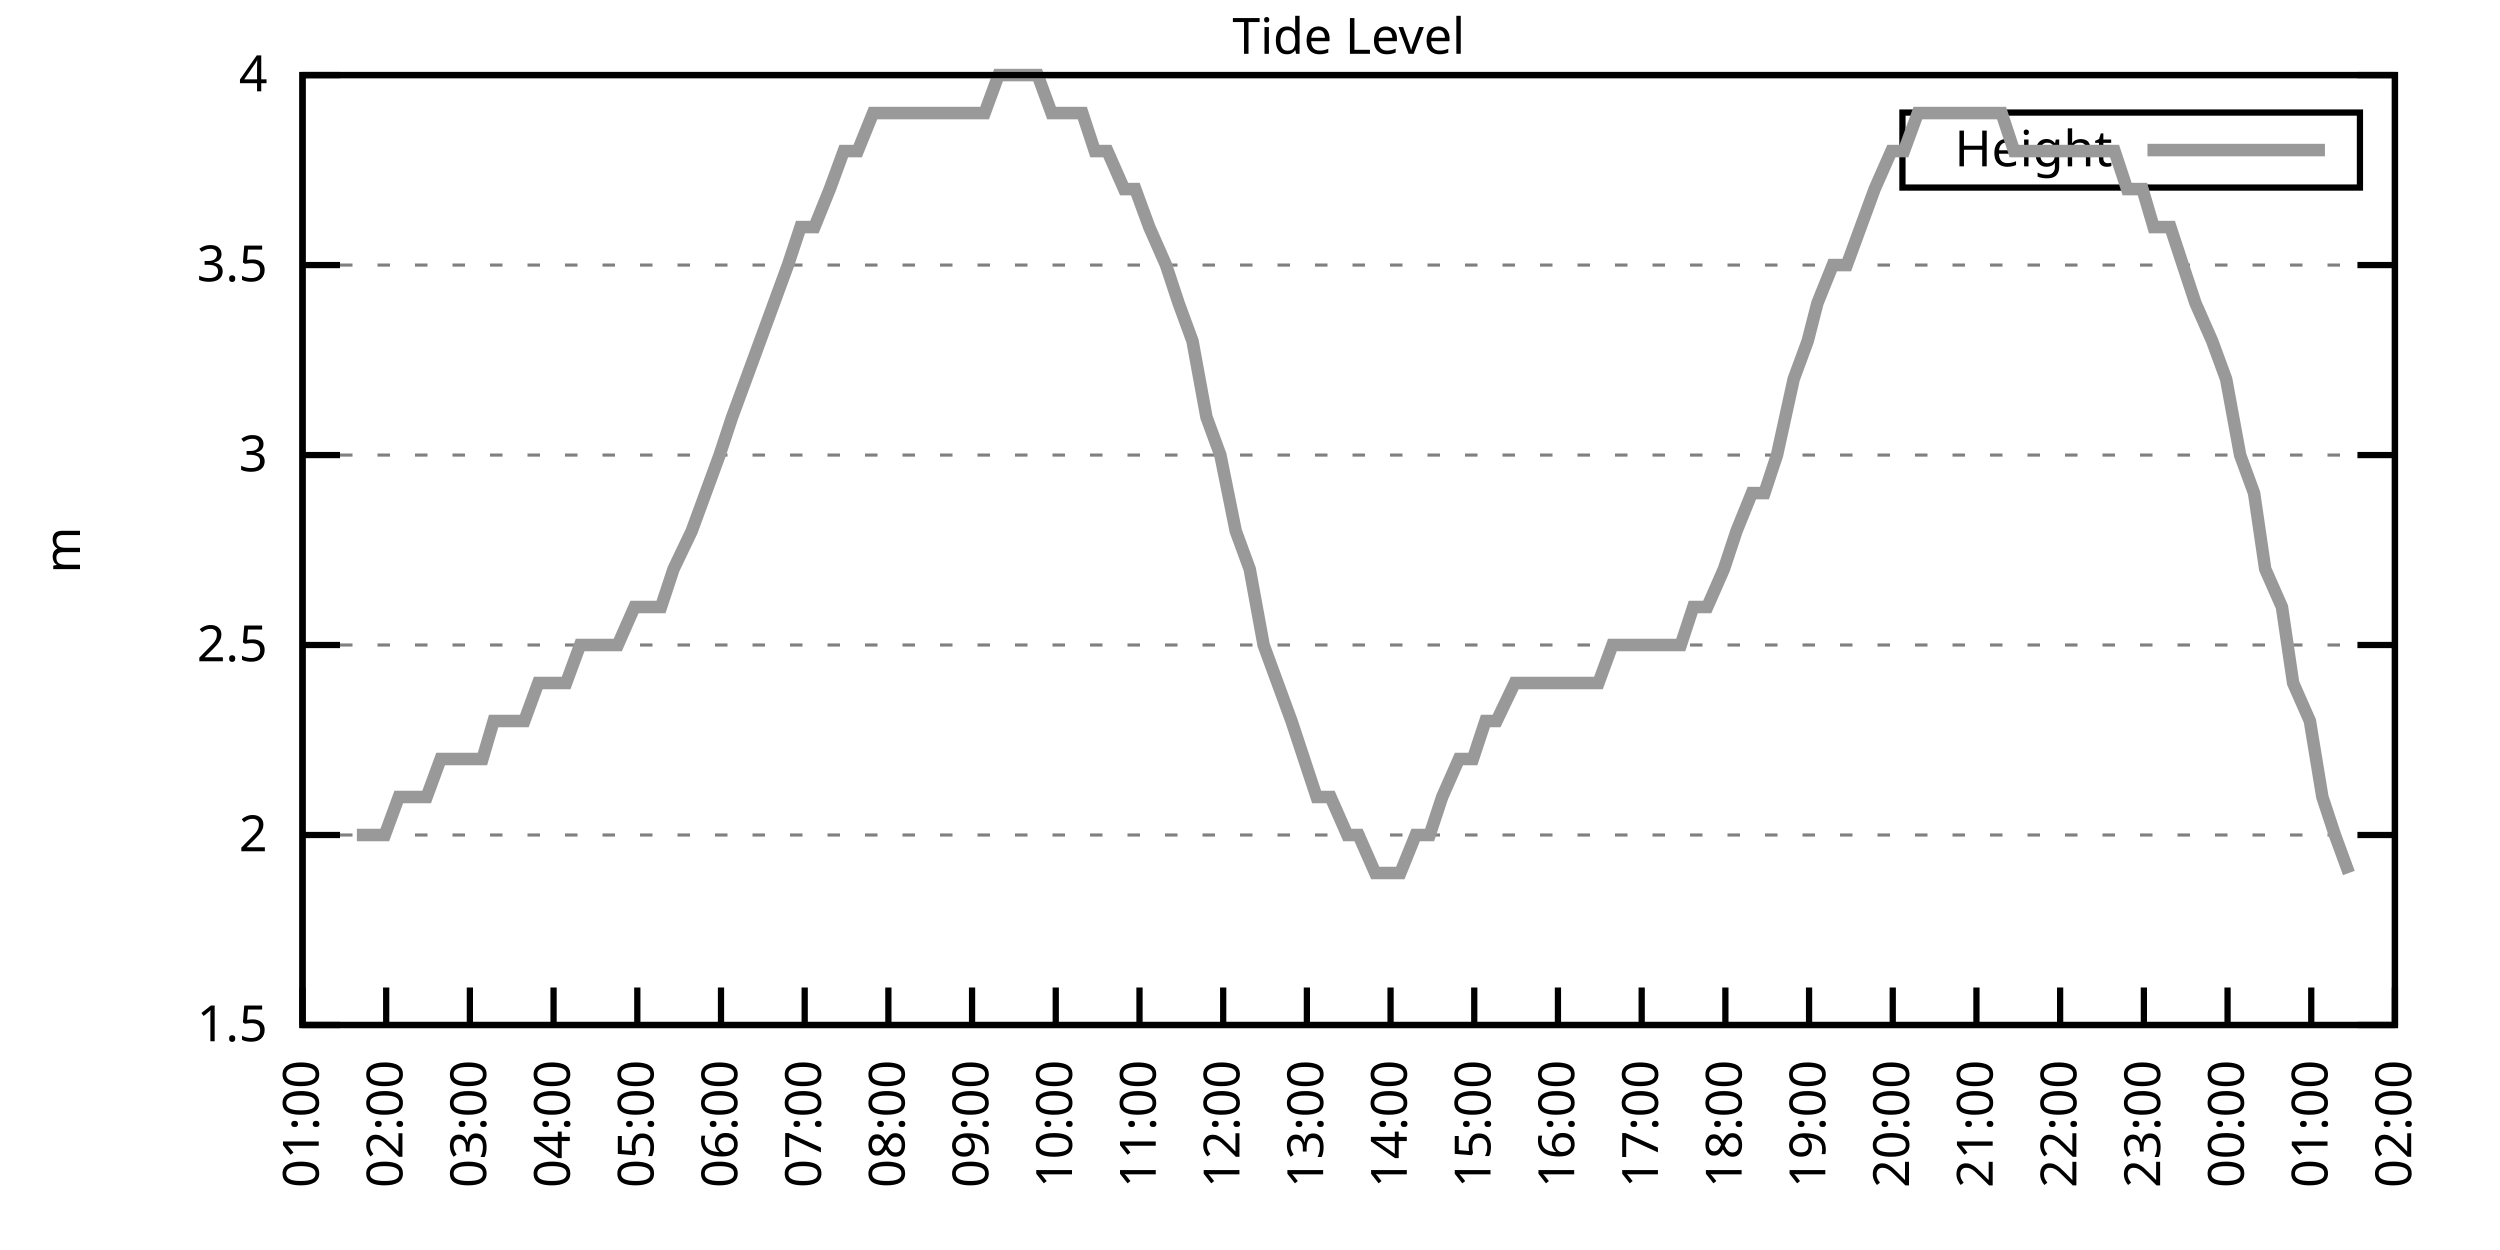
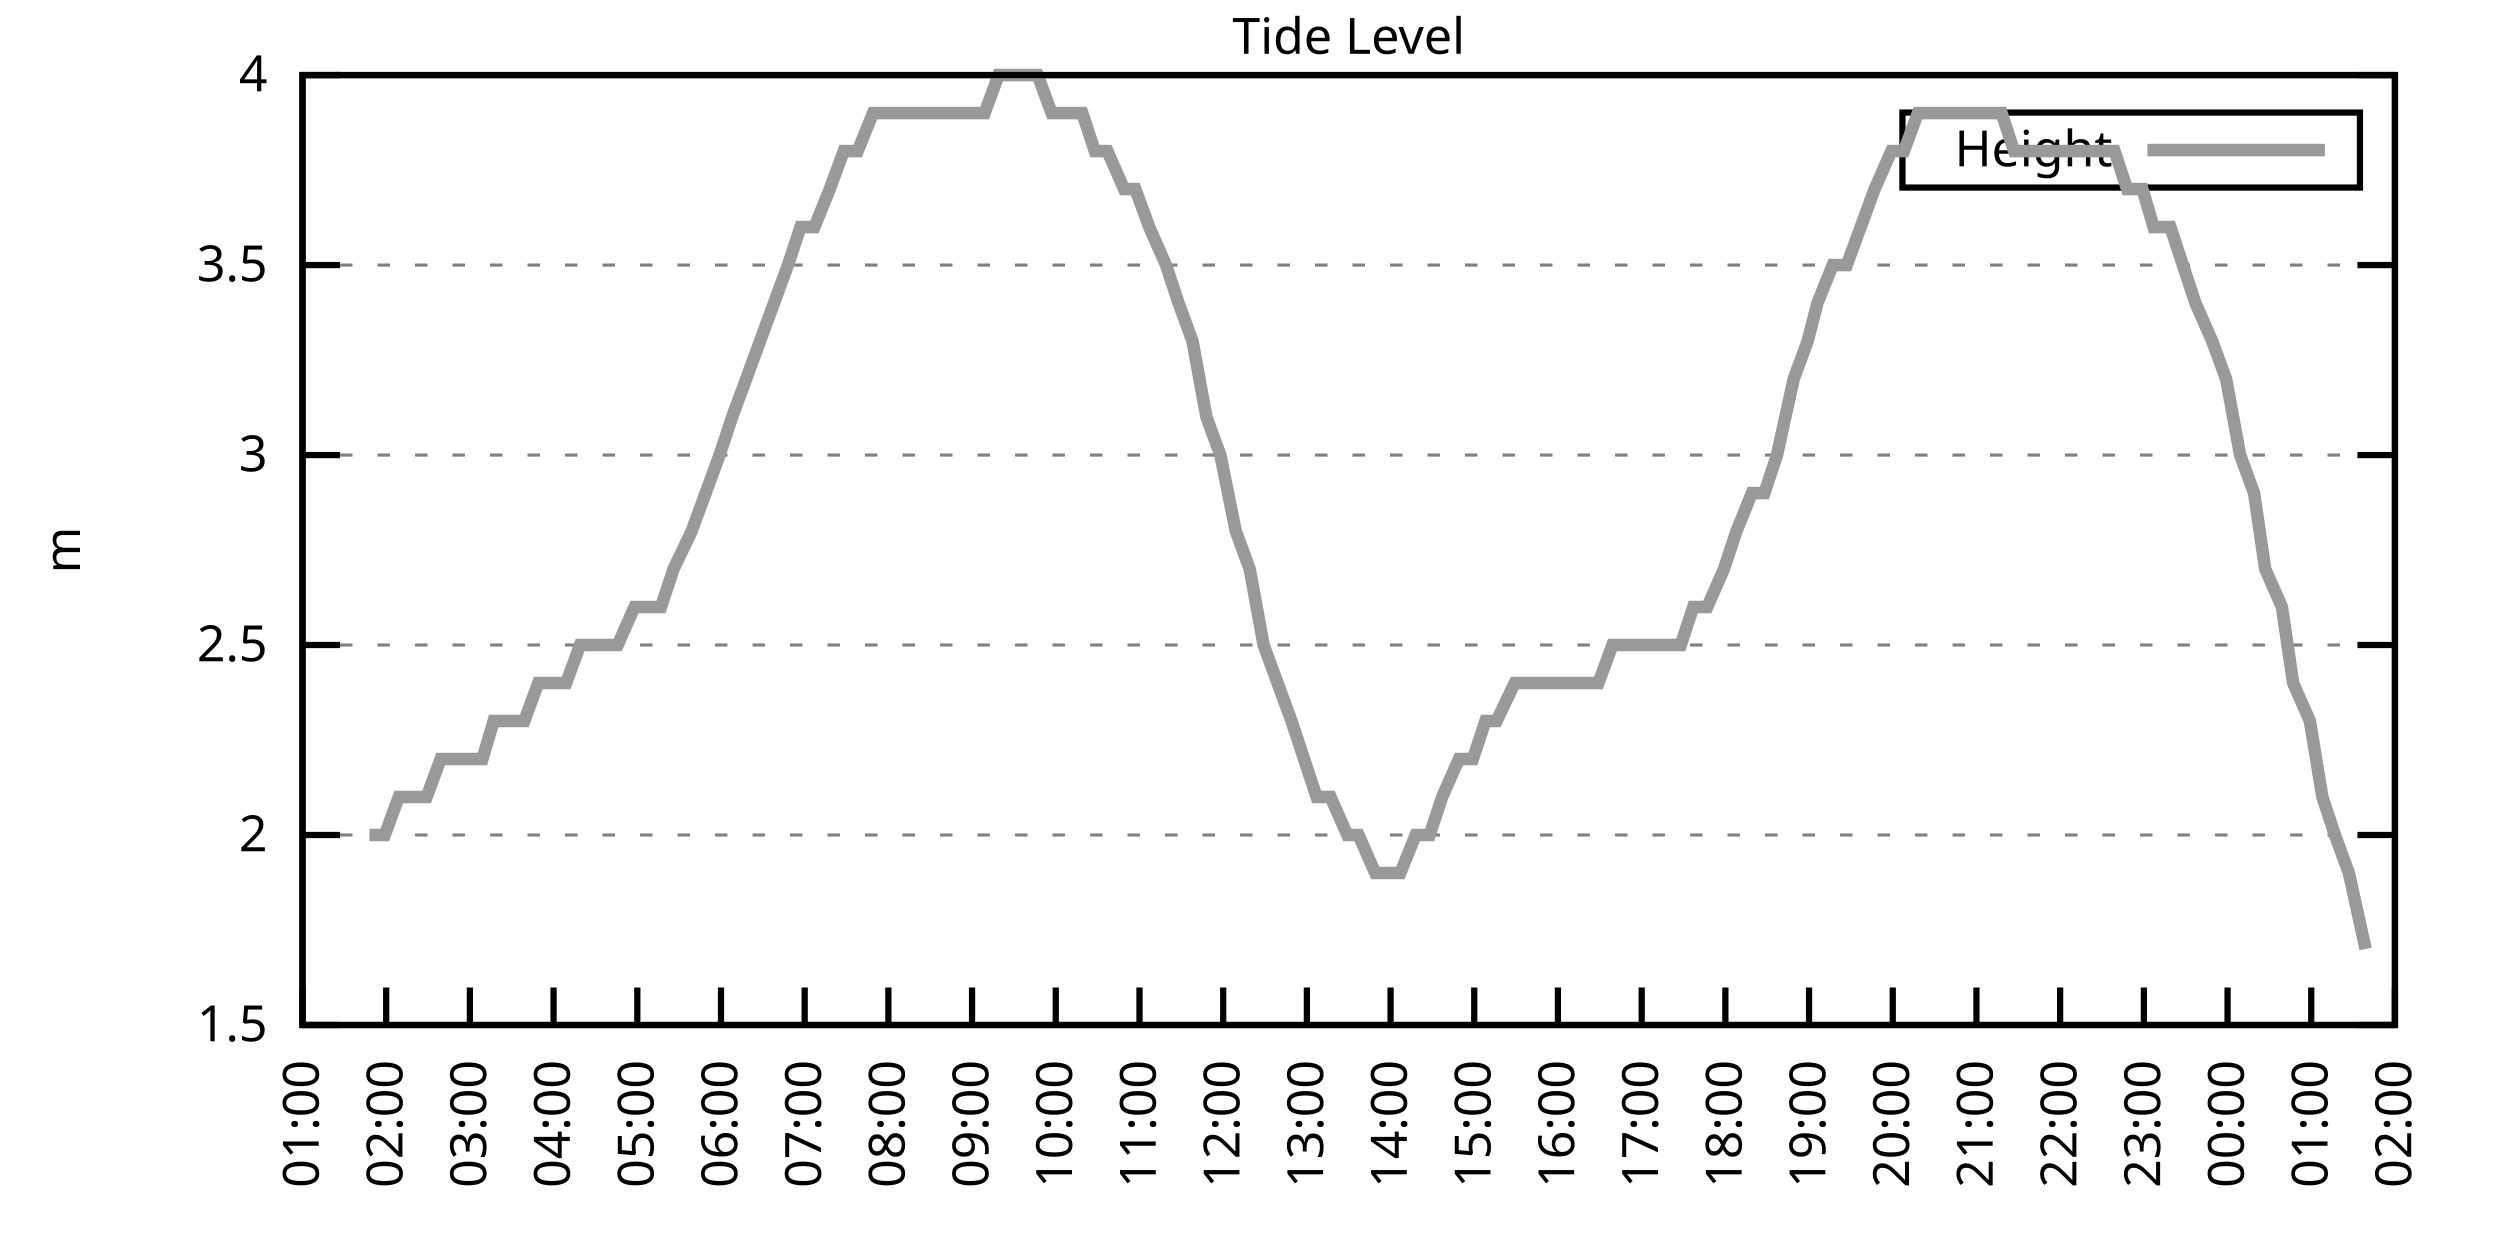
<svg xmlns="http://www.w3.org/2000/svg" xmlns:xlink="http://www.w3.org/1999/xlink" width="400" height="200" viewBox="0 0 400 200">
  <g id="gnuplot_canvas">
    <rect x="0" y="0" width="400" height="200" fill="none" />
    <defs>
      <circle id="gpDot" r="0.5" stroke-width="0.5" stroke="currentColor" />
      <path id="gpPt0" stroke-width="0.333" stroke="currentColor" d="M-1,0 h2 M0,-1 v2" />
      <path id="gpPt1" stroke-width="0.333" stroke="currentColor" d="M-1,-1 L1,1 M1,-1 L-1,1" />
      <path id="gpPt2" stroke-width="0.333" stroke="currentColor" d="M-1,0 L1,0 M0,-1 L0,1 M-1,-1 L1,1 M-1,1 L1,-1" />
      <rect id="gpPt3" stroke-width="0.333" stroke="currentColor" x="-1" y="-1" width="2" height="2" />
      <rect id="gpPt4" stroke-width="0.333" stroke="currentColor" fill="currentColor" x="-1" y="-1" width="2" height="2" />
      <circle id="gpPt5" stroke-width="0.333" stroke="currentColor" cx="0" cy="0" r="1" />
      <use xlink:href="#gpPt5" id="gpPt6" fill="currentColor" stroke="none" />
      <path id="gpPt7" stroke-width="0.333" stroke="currentColor" d="M0,-1.33 L-1.33,0.67 L1.33,0.67 z" />
      <use xlink:href="#gpPt7" id="gpPt8" fill="currentColor" stroke="none" />
      <use xlink:href="#gpPt7" id="gpPt9" stroke="currentColor" transform="rotate(180)" />
      <use xlink:href="#gpPt9" id="gpPt10" fill="currentColor" stroke="none" />
      <use xlink:href="#gpPt3" id="gpPt11" stroke="currentColor" transform="rotate(45)" />
      <use xlink:href="#gpPt11" id="gpPt12" fill="currentColor" stroke="none" />
      <path id="gpPt13" stroke-width="0.333" stroke="currentColor" d="M0,1.330 L1.265,0.411 L0.782,-1.067 L-0.782,-1.076 L-1.265,0.411 z" />
      <use xlink:href="#gpPt13" id="gpPt14" fill="currentColor" stroke="none" />
      <filter id="textbox" filterUnits="objectBoundingBox" x="0" y="0" height="1" width="1">
        <feFlood flood-color="white" flood-opacity="1" result="bgnd" />
        <feComposite in="SourceGraphic" in2="bgnd" operator="atop" />
      </filter>
      <filter id="greybox" filterUnits="objectBoundingBox" x="0" y="0" height="1" width="1">
        <feFlood flood-color="lightgrey" flood-opacity="1" result="grey" />
        <feComposite in="SourceGraphic" in2="grey" operator="atop" />
      </filter>
    </defs>
    <g fill="none" color="white" stroke="currentColor" stroke-width="1.00" stroke-linecap="butt" stroke-linejoin="miter">
</g>
    <g fill="none" color="black" stroke="currentColor" stroke-width="1.00" stroke-linecap="butt" stroke-linejoin="miter">
      <g stroke="none" shape-rendering="crispEdges">
        <polygon fill="rgb(255, 255, 255)" points="48.40,164.00 383.18,164.00 383.18,12.02 48.40,12.02 " />
      </g>
    </g>
    <g fill="none" color="black" stroke="currentColor" stroke-width="1.00" stroke-linecap="butt" stroke-linejoin="miter">
</g>
    <g fill="none" color="black" stroke="black" stroke-width="0.50" stroke-linecap="butt" stroke-linejoin="miter">
</g>
    <g fill="none" color="gray" stroke="currentColor" stroke-width="0.50" stroke-linecap="butt" stroke-linejoin="miter">
      <path stroke="gray" stroke-dasharray="2,4" class="gridline" d="M48.40,164.00 L383.19,164.00  " />
    </g>
    <g fill="none" color="gray" stroke="gray" stroke-width="1.00" stroke-linecap="butt" stroke-linejoin="miter">
</g>
    <g fill="none" color="black" stroke="currentColor" stroke-width="1.00" stroke-linecap="butt" stroke-linejoin="miter">
      <path stroke="black" d="M48.40,164.00 L54.40,164.00 M383.19,164.00 L377.19,164.00  " />
      <g transform="translate(42.80,166.60)" stroke="none" fill="black" font-family="Sans" font-size="8.00" text-anchor="end">
        <text>
          <tspan font-family="Sans"> 1.5</tspan>
        </text>
      </g>
    </g>
    <g fill="none" color="black" stroke="currentColor" stroke-width="1.00" stroke-linecap="butt" stroke-linejoin="miter">
</g>
    <g fill="none" color="black" stroke="black" stroke-width="0.50" stroke-linecap="butt" stroke-linejoin="miter">
</g>
    <g fill="none" color="gray" stroke="currentColor" stroke-width="0.50" stroke-linecap="butt" stroke-linejoin="miter">
      <path stroke="gray" stroke-dasharray="2,4" class="gridline" d="M48.40,133.60 L383.19,133.60  " />
    </g>
    <g fill="none" color="gray" stroke="gray" stroke-width="1.00" stroke-linecap="butt" stroke-linejoin="miter">
</g>
    <g fill="none" color="black" stroke="currentColor" stroke-width="1.00" stroke-linecap="butt" stroke-linejoin="miter">
      <path stroke="black" d="M48.40,133.60 L54.40,133.60 M383.19,133.60 L377.19,133.60  " />
      <g transform="translate(42.80,136.20)" stroke="none" fill="black" font-family="Sans" font-size="8.00" text-anchor="end">
        <text>
          <tspan font-family="Sans"> 2</tspan>
        </text>
      </g>
    </g>
    <g fill="none" color="black" stroke="currentColor" stroke-width="1.00" stroke-linecap="butt" stroke-linejoin="miter">
</g>
    <g fill="none" color="black" stroke="black" stroke-width="0.50" stroke-linecap="butt" stroke-linejoin="miter">
</g>
    <g fill="none" color="gray" stroke="currentColor" stroke-width="0.50" stroke-linecap="butt" stroke-linejoin="miter">
      <path stroke="gray" stroke-dasharray="2,4" class="gridline" d="M48.40,103.20 L383.19,103.20  " />
    </g>
    <g fill="none" color="gray" stroke="gray" stroke-width="1.00" stroke-linecap="butt" stroke-linejoin="miter">
</g>
    <g fill="none" color="black" stroke="currentColor" stroke-width="1.00" stroke-linecap="butt" stroke-linejoin="miter">
      <path stroke="black" d="M48.40,103.20 L54.40,103.20 M383.19,103.20 L377.19,103.20  " />
      <g transform="translate(42.80,105.80)" stroke="none" fill="black" font-family="Sans" font-size="8.00" text-anchor="end">
        <text>
          <tspan font-family="Sans"> 2.5</tspan>
        </text>
      </g>
    </g>
    <g fill="none" color="black" stroke="currentColor" stroke-width="1.00" stroke-linecap="butt" stroke-linejoin="miter">
</g>
    <g fill="none" color="black" stroke="black" stroke-width="0.50" stroke-linecap="butt" stroke-linejoin="miter">
</g>
    <g fill="none" color="gray" stroke="currentColor" stroke-width="0.50" stroke-linecap="butt" stroke-linejoin="miter">
      <path stroke="gray" stroke-dasharray="2,4" class="gridline" d="M48.40,72.81 L383.19,72.81  " />
    </g>
    <g fill="none" color="gray" stroke="gray" stroke-width="1.00" stroke-linecap="butt" stroke-linejoin="miter">
</g>
    <g fill="none" color="black" stroke="currentColor" stroke-width="1.00" stroke-linecap="butt" stroke-linejoin="miter">
      <path stroke="black" d="M48.40,72.81 L54.40,72.81 M383.19,72.81 L377.19,72.81  " />
      <g transform="translate(42.80,75.41)" stroke="none" fill="black" font-family="Sans" font-size="8.00" text-anchor="end">
        <text>
          <tspan font-family="Sans"> 3</tspan>
        </text>
      </g>
    </g>
    <g fill="none" color="black" stroke="currentColor" stroke-width="1.00" stroke-linecap="butt" stroke-linejoin="miter">
</g>
    <g fill="none" color="black" stroke="black" stroke-width="0.50" stroke-linecap="butt" stroke-linejoin="miter">
</g>
    <g fill="none" color="gray" stroke="currentColor" stroke-width="0.50" stroke-linecap="butt" stroke-linejoin="miter">
      <path stroke="gray" stroke-dasharray="2,4" class="gridline" d="M48.40,42.41 L383.19,42.41  " />
    </g>
    <g fill="none" color="gray" stroke="gray" stroke-width="1.00" stroke-linecap="butt" stroke-linejoin="miter">
</g>
    <g fill="none" color="black" stroke="currentColor" stroke-width="1.00" stroke-linecap="butt" stroke-linejoin="miter">
      <path stroke="black" d="M48.40,42.41 L54.40,42.41 M383.19,42.41 L377.19,42.41  " />
      <g transform="translate(42.80,45.01)" stroke="none" fill="black" font-family="Sans" font-size="8.00" text-anchor="end">
        <text>
          <tspan font-family="Sans"> 3.5</tspan>
        </text>
      </g>
    </g>
    <g fill="none" color="black" stroke="currentColor" stroke-width="1.00" stroke-linecap="butt" stroke-linejoin="miter">
</g>
    <g fill="none" color="black" stroke="black" stroke-width="0.50" stroke-linecap="butt" stroke-linejoin="miter">
</g>
    <g fill="none" color="gray" stroke="currentColor" stroke-width="0.50" stroke-linecap="butt" stroke-linejoin="miter">
      <path stroke="gray" stroke-dasharray="2,4" class="gridline" d="M48.40,12.01 L383.19,12.01  " />
    </g>
    <g fill="none" color="gray" stroke="gray" stroke-width="1.00" stroke-linecap="butt" stroke-linejoin="miter">
</g>
    <g fill="none" color="black" stroke="currentColor" stroke-width="1.00" stroke-linecap="butt" stroke-linejoin="miter">
      <path stroke="black" d="M48.40,12.01 L54.40,12.01 M383.19,12.01 L377.19,12.01  " />
      <g transform="translate(42.80,14.61)" stroke="none" fill="black" font-family="Sans" font-size="8.00" text-anchor="end">
        <text>
          <tspan font-family="Sans"> 4</tspan>
        </text>
      </g>
    </g>
    <g fill="none" color="black" stroke="currentColor" stroke-width="1.00" stroke-linecap="butt" stroke-linejoin="miter">
      <path stroke="black" d="M48.40,164.00 L48.40,158.00  " />
      <g transform="translate(51.00,169.60) rotate(270.00)" stroke="none" fill="black" font-family="Sans" font-size="8.00" text-anchor="end">
        <text>
          <tspan font-family="Sans">01:00</tspan>
        </text>
      </g>
    </g>
    <g fill="none" color="black" stroke="currentColor" stroke-width="1.00" stroke-linecap="butt" stroke-linejoin="miter">
      <path stroke="black" d="M61.79,164.00 L61.79,158.00  " />
      <g transform="translate(64.39,169.60) rotate(270.00)" stroke="none" fill="black" font-family="Sans" font-size="8.00" text-anchor="end">
        <text>
          <tspan font-family="Sans">02:00</tspan>
        </text>
      </g>
    </g>
    <g fill="none" color="black" stroke="currentColor" stroke-width="1.00" stroke-linecap="butt" stroke-linejoin="miter">
      <path stroke="black" d="M75.18,164.00 L75.18,158.00  " />
      <g transform="translate(77.78,169.60) rotate(270.00)" stroke="none" fill="black" font-family="Sans" font-size="8.00" text-anchor="end">
        <text>
          <tspan font-family="Sans">03:00</tspan>
        </text>
      </g>
    </g>
    <g fill="none" color="black" stroke="currentColor" stroke-width="1.00" stroke-linecap="butt" stroke-linejoin="miter">
      <path stroke="black" d="M88.57,164.00 L88.57,158.00  " />
      <g transform="translate(91.17,169.60) rotate(270.00)" stroke="none" fill="black" font-family="Sans" font-size="8.00" text-anchor="end">
        <text>
          <tspan font-family="Sans">04:00</tspan>
        </text>
      </g>
    </g>
    <g fill="none" color="black" stroke="currentColor" stroke-width="1.00" stroke-linecap="butt" stroke-linejoin="miter">
      <path stroke="black" d="M101.97,164.00 L101.97,158.00  " />
      <g transform="translate(104.57,169.60) rotate(270.00)" stroke="none" fill="black" font-family="Sans" font-size="8.00" text-anchor="end">
        <text>
          <tspan font-family="Sans">05:00</tspan>
        </text>
      </g>
    </g>
    <g fill="none" color="black" stroke="currentColor" stroke-width="1.00" stroke-linecap="butt" stroke-linejoin="miter">
      <path stroke="black" d="M115.36,164.00 L115.36,158.00  " />
      <g transform="translate(117.96,169.60) rotate(270.00)" stroke="none" fill="black" font-family="Sans" font-size="8.00" text-anchor="end">
        <text>
          <tspan font-family="Sans">06:00</tspan>
        </text>
      </g>
    </g>
    <g fill="none" color="black" stroke="currentColor" stroke-width="1.00" stroke-linecap="butt" stroke-linejoin="miter">
      <path stroke="black" d="M128.75,164.00 L128.75,158.00  " />
      <g transform="translate(131.35,169.60) rotate(270.00)" stroke="none" fill="black" font-family="Sans" font-size="8.00" text-anchor="end">
        <text>
          <tspan font-family="Sans">07:00</tspan>
        </text>
      </g>
    </g>
    <g fill="none" color="black" stroke="currentColor" stroke-width="1.00" stroke-linecap="butt" stroke-linejoin="miter">
      <path stroke="black" d="M142.14,164.00 L142.14,158.00  " />
      <g transform="translate(144.74,169.60) rotate(270.00)" stroke="none" fill="black" font-family="Sans" font-size="8.00" text-anchor="end">
        <text>
          <tspan font-family="Sans">08:00</tspan>
        </text>
      </g>
    </g>
    <g fill="none" color="black" stroke="currentColor" stroke-width="1.00" stroke-linecap="butt" stroke-linejoin="miter">
      <path stroke="black" d="M155.53,164.00 L155.53,158.00  " />
      <g transform="translate(158.13,169.60) rotate(270.00)" stroke="none" fill="black" font-family="Sans" font-size="8.00" text-anchor="end">
        <text>
          <tspan font-family="Sans">09:00</tspan>
        </text>
      </g>
    </g>
    <g fill="none" color="black" stroke="currentColor" stroke-width="1.00" stroke-linecap="butt" stroke-linejoin="miter">
      <path stroke="black" d="M168.92,164.00 L168.92,158.00  " />
      <g transform="translate(171.52,169.60) rotate(270.00)" stroke="none" fill="black" font-family="Sans" font-size="8.00" text-anchor="end">
        <text>
          <tspan font-family="Sans">10:00</tspan>
        </text>
      </g>
    </g>
    <g fill="none" color="black" stroke="currentColor" stroke-width="1.00" stroke-linecap="butt" stroke-linejoin="miter">
      <path stroke="black" d="M182.32,164.00 L182.32,158.00  " />
      <g transform="translate(184.92,169.60) rotate(270.00)" stroke="none" fill="black" font-family="Sans" font-size="8.00" text-anchor="end">
        <text>
          <tspan font-family="Sans">11:00</tspan>
        </text>
      </g>
    </g>
    <g fill="none" color="black" stroke="currentColor" stroke-width="1.00" stroke-linecap="butt" stroke-linejoin="miter">
      <path stroke="black" d="M195.71,164.00 L195.71,158.00  " />
      <g transform="translate(198.31,169.60) rotate(270.00)" stroke="none" fill="black" font-family="Sans" font-size="8.00" text-anchor="end">
        <text>
          <tspan font-family="Sans">12:00</tspan>
        </text>
      </g>
    </g>
    <g fill="none" color="black" stroke="currentColor" stroke-width="1.00" stroke-linecap="butt" stroke-linejoin="miter">
      <path stroke="black" d="M209.10,164.00 L209.10,158.00  " />
      <g transform="translate(211.70,169.60) rotate(270.00)" stroke="none" fill="black" font-family="Sans" font-size="8.00" text-anchor="end">
        <text>
          <tspan font-family="Sans">13:00</tspan>
        </text>
      </g>
    </g>
    <g fill="none" color="black" stroke="currentColor" stroke-width="1.00" stroke-linecap="butt" stroke-linejoin="miter">
      <path stroke="black" d="M222.49,164.00 L222.49,158.00  " />
      <g transform="translate(225.09,169.60) rotate(270.00)" stroke="none" fill="black" font-family="Sans" font-size="8.00" text-anchor="end">
        <text>
          <tspan font-family="Sans">14:00</tspan>
        </text>
      </g>
    </g>
    <g fill="none" color="black" stroke="currentColor" stroke-width="1.00" stroke-linecap="butt" stroke-linejoin="miter">
      <path stroke="black" d="M235.88,164.00 L235.88,158.00  " />
      <g transform="translate(238.48,169.60) rotate(270.00)" stroke="none" fill="black" font-family="Sans" font-size="8.00" text-anchor="end">
        <text>
          <tspan font-family="Sans">15:00</tspan>
        </text>
      </g>
    </g>
    <g fill="none" color="black" stroke="currentColor" stroke-width="1.00" stroke-linecap="butt" stroke-linejoin="miter">
      <path stroke="black" d="M249.27,164.00 L249.27,158.00  " />
      <g transform="translate(251.87,169.60) rotate(270.00)" stroke="none" fill="black" font-family="Sans" font-size="8.00" text-anchor="end">
        <text>
          <tspan font-family="Sans">16:00</tspan>
        </text>
      </g>
    </g>
    <g fill="none" color="black" stroke="currentColor" stroke-width="1.00" stroke-linecap="butt" stroke-linejoin="miter">
      <path stroke="black" d="M262.67,164.00 L262.67,158.00  " />
      <g transform="translate(265.27,169.60) rotate(270.00)" stroke="none" fill="black" font-family="Sans" font-size="8.00" text-anchor="end">
        <text>
          <tspan font-family="Sans">17:00</tspan>
        </text>
      </g>
    </g>
    <g fill="none" color="black" stroke="currentColor" stroke-width="1.00" stroke-linecap="butt" stroke-linejoin="miter">
      <path stroke="black" d="M276.06,164.00 L276.06,158.00  " />
      <g transform="translate(278.66,169.60) rotate(270.00)" stroke="none" fill="black" font-family="Sans" font-size="8.00" text-anchor="end">
        <text>
          <tspan font-family="Sans">18:00</tspan>
        </text>
      </g>
    </g>
    <g fill="none" color="black" stroke="currentColor" stroke-width="1.00" stroke-linecap="butt" stroke-linejoin="miter">
      <path stroke="black" d="M289.45,164.00 L289.45,158.00  " />
      <g transform="translate(292.05,169.60) rotate(270.00)" stroke="none" fill="black" font-family="Sans" font-size="8.00" text-anchor="end">
        <text>
          <tspan font-family="Sans">19:00</tspan>
        </text>
      </g>
    </g>
    <g fill="none" color="black" stroke="currentColor" stroke-width="1.00" stroke-linecap="butt" stroke-linejoin="miter">
      <path stroke="black" d="M302.84,164.00 L302.84,158.00  " />
      <g transform="translate(305.44,169.60) rotate(270.00)" stroke="none" fill="black" font-family="Sans" font-size="8.00" text-anchor="end">
        <text>
          <tspan font-family="Sans">20:00</tspan>
        </text>
      </g>
    </g>
    <g fill="none" color="black" stroke="currentColor" stroke-width="1.00" stroke-linecap="butt" stroke-linejoin="miter">
      <path stroke="black" d="M316.23,164.00 L316.23,158.00  " />
      <g transform="translate(318.83,169.60) rotate(270.00)" stroke="none" fill="black" font-family="Sans" font-size="8.00" text-anchor="end">
        <text>
          <tspan font-family="Sans">21:00</tspan>
        </text>
      </g>
    </g>
    <g fill="none" color="black" stroke="currentColor" stroke-width="1.00" stroke-linecap="butt" stroke-linejoin="miter">
      <path stroke="black" d="M329.62,164.00 L329.62,158.00  " />
      <g transform="translate(332.22,169.60) rotate(270.00)" stroke="none" fill="black" font-family="Sans" font-size="8.00" text-anchor="end">
        <text>
          <tspan font-family="Sans">22:00</tspan>
        </text>
      </g>
    </g>
    <g fill="none" color="black" stroke="currentColor" stroke-width="1.00" stroke-linecap="butt" stroke-linejoin="miter">
      <path stroke="black" d="M343.02,164.00 L343.02,158.00  " />
      <g transform="translate(345.62,169.60) rotate(270.00)" stroke="none" fill="black" font-family="Sans" font-size="8.00" text-anchor="end">
        <text>
          <tspan font-family="Sans">23:00</tspan>
        </text>
      </g>
    </g>
    <g fill="none" color="black" stroke="currentColor" stroke-width="1.00" stroke-linecap="butt" stroke-linejoin="miter">
      <path stroke="black" d="M356.41,164.00 L356.41,158.00  " />
      <g transform="translate(359.01,169.60) rotate(270.00)" stroke="none" fill="black" font-family="Sans" font-size="8.00" text-anchor="end">
        <text>
          <tspan font-family="Sans">00:00</tspan>
        </text>
      </g>
    </g>
    <g fill="none" color="black" stroke="currentColor" stroke-width="1.00" stroke-linecap="butt" stroke-linejoin="miter">
      <path stroke="black" d="M369.80,164.00 L369.80,158.00  " />
      <g transform="translate(372.40,169.60) rotate(270.00)" stroke="none" fill="black" font-family="Sans" font-size="8.00" text-anchor="end">
        <text>
          <tspan font-family="Sans">01:00</tspan>
        </text>
      </g>
    </g>
    <g fill="none" color="black" stroke="currentColor" stroke-width="1.00" stroke-linecap="butt" stroke-linejoin="miter">
      <path stroke="black" d="M383.19,164.00 L383.19,158.00  " />
      <g transform="translate(385.79,169.60) rotate(270.00)" stroke="none" fill="black" font-family="Sans" font-size="8.00" text-anchor="end">
        <text>
          <tspan font-family="Sans">02:00</tspan>
        </text>
      </g>
    </g>
    <g fill="none" color="black" stroke="currentColor" stroke-width="1.00" stroke-linecap="butt" stroke-linejoin="miter">
</g>
    <g fill="none" color="black" stroke="currentColor" stroke-width="1.00" stroke-linecap="butt" stroke-linejoin="miter">
      <path stroke="black" d="M48.40,12.01 L48.40,164.00 L383.19,164.00 L383.19,12.01 L48.40,12.01 Z  " />
    </g>
    <g fill="none" color="black" stroke="currentColor" stroke-width="1.00" stroke-linecap="butt" stroke-linejoin="miter">
</g>
    <g fill="none" color="black" stroke="currentColor" stroke-width="1.00" stroke-linecap="butt" stroke-linejoin="miter">
      <path stroke="black" d="M304.39,30.01 L304.39,18.01 L377.59,18.01 L377.59,30.01 L304.39,30.01 Z  " />
    </g>
    <g id="Tide_level_plot_1">
      <g fill="none" color="white" stroke="black" stroke-width="2.00" stroke-linecap="butt" stroke-linejoin="miter">
</g>
      <g fill="none" color="black" stroke="currentColor" stroke-width="2.00" stroke-linecap="butt" stroke-linejoin="miter">
        <g transform="translate(337.99,26.61)" stroke="none" fill="black" font-family="Sans" font-size="8.00" text-anchor="end">
          <text>
            <tspan font-family="Sans">Height</tspan>
          </text>
        </g>
      </g>
      <g fill="none" color="black" stroke="currentColor" stroke-width="2.00" stroke-linecap="butt" stroke-linejoin="miter">
-         <path stroke="rgb(153, 153, 153)" d="M343.59,24.01 L371.99,24.01 M57.10,133.60 L59.11,133.60 L61.57,133.60 L63.80,127.52 L66.03,127.52 L68.26,127.52   L70.50,121.44 L72.73,121.44 L74.96,121.44 L77.19,121.44 L78.98,115.36 L81.66,115.36 L83.89,115.36 L86.12,109.28   L88.35,109.28 L90.58,109.28 L92.82,103.20 L94.60,103.20 L97.28,103.20 L98.84,103.20 L101.52,97.12 L103.53,97.12   L105.76,97.12 L107.77,91.04 L110.67,84.97 L112.90,78.89 L115.13,72.81 L117.14,66.73 L119.38,60.65 L121.61,54.57   L123.84,48.49 L126.07,42.41 L128.08,36.33 L130.31,36.33 L132.77,30.25 L135.00,24.17 L137.23,24.17 L139.69,18.09   L141.69,18.09 L143.93,18.09 L146.16,18.09 L148.17,18.09 L150.85,18.09 L152.63,18.09 L155.31,18.09 L157.54,18.09   L159.77,12.01 L162.01,12.01 L164.01,12.01 L166.02,12.01 L168.25,18.09 L170.93,18.09 L173.17,18.09 L175.17,24.17   L177.18,24.17 L179.86,30.25 L181.65,30.25 L183.88,36.33 L186.56,42.41 L188.57,48.49 L190.80,54.57 L193.03,66.73   L195.26,72.81 L197.72,84.97 L199.95,91.04 L202.18,103.20 L204.41,109.28 L206.64,115.36 L208.65,121.44 L210.66,127.52   L212.89,127.52 L215.57,133.60 L217.36,133.60 L220.04,139.68 L222.04,139.68 L224.05,139.68 L226.51,133.60 L228.74,133.60   L230.75,127.52 L233.43,121.44 L235.66,121.44 L237.67,115.36 L239.45,115.36 L242.36,109.28 L243.92,109.28 L246.82,109.28   L249.05,109.28 L251.28,109.28 L253.51,109.28 L255.75,109.28 L257.98,103.20 L259.99,103.20 L262.44,103.20 L264.00,103.20   L266.68,103.20 L268.92,103.20 L270.92,97.12 L273.16,97.12 L275.83,91.04 L277.84,84.97 L280.30,78.89 L282.31,78.89   L284.32,72.81 L286.99,60.65 L289.23,54.57 L290.79,48.49 L293.24,42.41 L295.48,42.41 L297.71,36.33 L299.94,30.25   L302.62,24.17 L304.63,24.17 L306.86,18.09 L309.09,18.09 L311.32,18.09 L313.78,18.09 L316.01,18.09 L318.02,18.09   L320.25,18.09 L322.26,24.17 L324.94,24.17 L327.17,24.17 L328.73,24.17 L331.41,24.17 L333.42,24.17 L336.10,24.17   L338.33,24.17 L340.34,30.25 L342.79,30.25 L344.58,36.33 L347.26,36.33 L349.26,42.41 L351.27,48.49 L353.95,54.57   L356.18,60.65 L358.42,72.81 L360.65,78.89 L362.43,91.04 L365.11,97.12 L366.90,109.28 L369.58,115.36 L371.58,127.52   L373.59,133.60 L375.82,139.68  " />
+         <path stroke="rgb(153, 153, 153)" d="M343.59,24.01 L371.99,24.01 M59.11,133.60 L61.57,133.60 L63.80,127.52 L66.03,127.52 L68.26,127.52 L70.50,121.44   L72.73,121.44 L74.96,121.44 L77.19,121.44 L78.98,115.36 L81.66,115.36 L83.89,115.36 L86.12,109.28 L88.35,109.28   L90.58,109.28 L92.82,103.20 L94.60,103.20 L97.28,103.20 L98.84,103.20 L101.52,97.12 L103.53,97.12 L105.76,97.12   L107.77,91.04 L110.67,84.97 L112.90,78.89 L115.13,72.81 L117.14,66.73 L119.38,60.65 L121.61,54.57 L123.84,48.49   L126.07,42.41 L128.08,36.33 L130.31,36.33 L132.77,30.25 L135.00,24.17 L137.23,24.17 L139.69,18.09 L141.69,18.09   L143.93,18.09 L146.16,18.09 L148.17,18.09 L150.85,18.09 L152.63,18.09 L155.31,18.09 L157.54,18.09 L159.77,12.01   L162.01,12.01 L164.01,12.01 L166.02,12.01 L168.25,18.09 L170.93,18.09 L173.17,18.09 L175.17,24.17 L177.18,24.17   L179.86,30.25 L181.65,30.25 L183.88,36.33 L186.56,42.41 L188.57,48.49 L190.80,54.57 L193.03,66.73 L195.26,72.81   L197.72,84.97 L199.95,91.04 L202.18,103.20 L204.41,109.28 L206.64,115.36 L208.65,121.44 L210.66,127.52 L212.89,127.52   L215.57,133.60 L217.36,133.60 L220.04,139.68 L222.04,139.68 L224.05,139.68 L226.51,133.60 L228.74,133.60 L230.75,127.52   L233.43,121.44 L235.66,121.44 L237.67,115.36 L239.45,115.36 L242.36,109.28 L243.92,109.28 L246.82,109.28 L249.05,109.28   L251.28,109.28 L253.51,109.28 L255.75,109.28 L257.98,103.20 L259.99,103.20 L262.44,103.20 L264.00,103.20 L266.68,103.20   L268.92,103.20 L270.92,97.12 L273.16,97.12 L275.83,91.04 L277.84,84.97 L280.30,78.89 L282.31,78.89 L284.32,72.81   L286.99,60.65 L289.23,54.57 L290.79,48.49 L293.24,42.41 L295.48,42.41 L297.71,36.33 L299.94,30.25 L302.62,24.17   L304.63,24.17 L306.86,18.09 L309.09,18.09 L311.32,18.09 L313.78,18.09 L316.01,18.09 L318.02,18.09 L320.25,18.09   L322.26,24.17 L324.94,24.17 L327.17,24.17 L328.73,24.17 L331.41,24.17 L333.42,24.17 L336.10,24.17 L338.33,24.17   L340.34,30.25 L342.79,30.25 L344.58,36.33 L347.26,36.33 L349.26,42.41 L351.27,48.49 L353.95,54.57 L356.18,60.65   L358.42,72.81 L360.65,78.89 L362.43,91.04 L365.11,97.12 L366.90,109.28 L369.58,115.36 L371.58,127.52 L373.59,133.60   L375.82,139.68 L378.50,151.84  " />
      </g>
    </g>
    <g fill="none" color="black" stroke="currentColor" stroke-width="2.00" stroke-linecap="butt" stroke-linejoin="miter">
</g>
    <g fill="none" color="black" stroke="black" stroke-width="1.00" stroke-linecap="butt" stroke-linejoin="miter">
</g>
    <g fill="none" color="black" stroke="currentColor" stroke-width="1.00" stroke-linecap="butt" stroke-linejoin="miter">
      <path stroke="black" d="M48.40,12.01 L48.40,164.00 L383.19,164.00 L383.19,12.01 L48.40,12.01 Z  " />
      <g transform="translate(12.80,88.01) rotate(270.00)" stroke="none" fill="black" font-family="Sans" font-size="8.00" text-anchor="middle">
        <text>
          <tspan font-family="Sans">m</tspan>
        </text>
      </g>
    </g>
    <g fill="none" color="black" stroke="currentColor" stroke-width="1.00" stroke-linecap="butt" stroke-linejoin="miter">
</g>
    <g fill="none" color="black" stroke="currentColor" stroke-width="1.00" stroke-linecap="butt" stroke-linejoin="miter">
      <g transform="translate(215.79,8.61)" stroke="none" fill="black" font-family="Sans" font-size="8.00" text-anchor="middle">
        <text>
          <tspan font-family="Sans">Tide Level</tspan>
        </text>
      </g>
    </g>
    <g fill="none" color="black" stroke="currentColor" stroke-width="1.00" stroke-linecap="butt" stroke-linejoin="miter">
</g>
  </g>
</svg>
